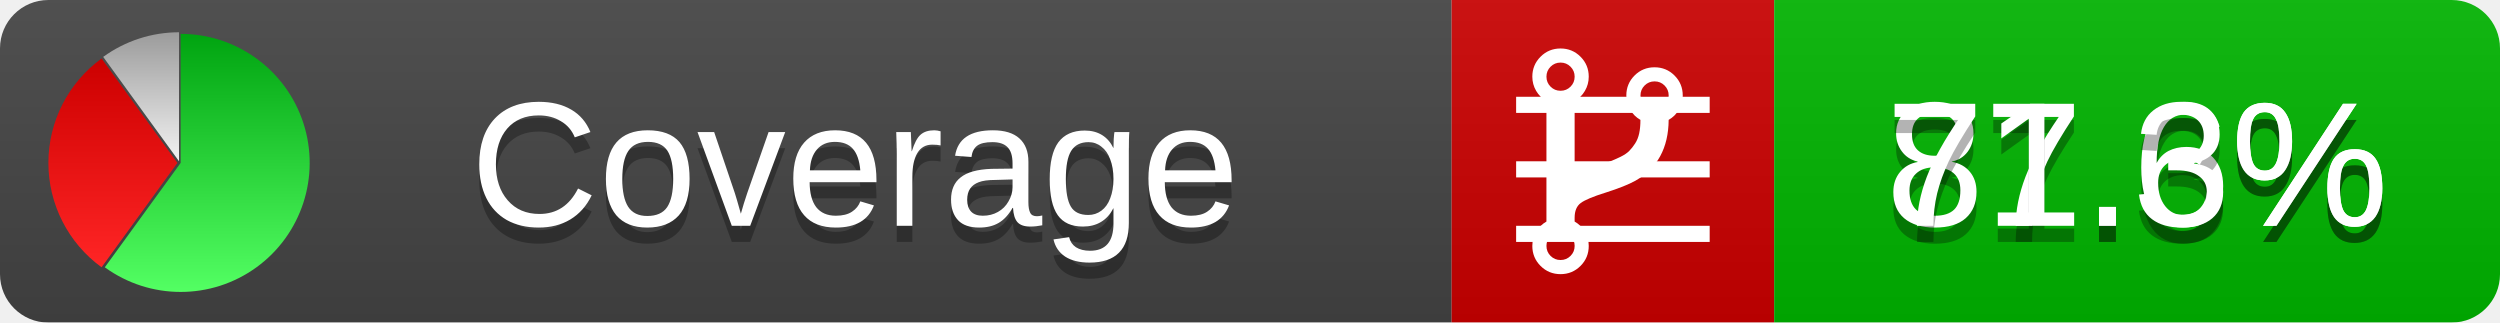
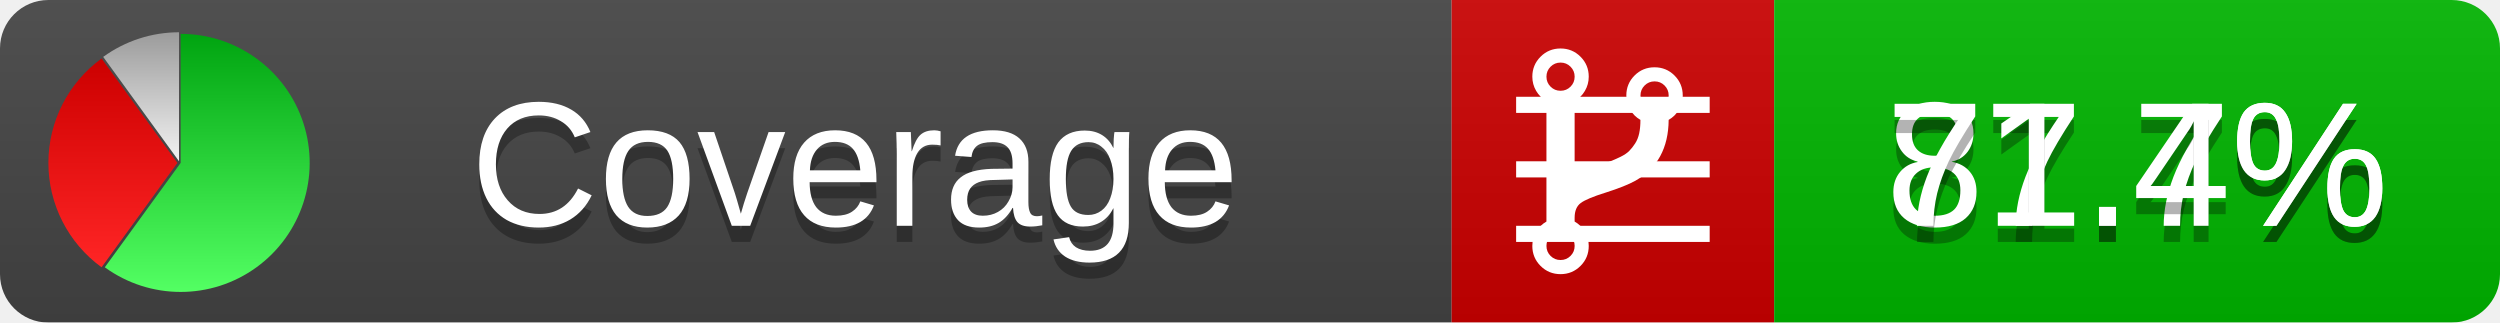
<svg xmlns="http://www.w3.org/2000/svg" xmlns:xlink="http://www.w3.org/1999/xlink" width="155" height="20">
  <style type="text/css">
          
            @keyframes fadeout {
              0 % { visibility: visible; opacity: 1; }
              40% { visibility: visible; opacity: 1; }
              50% { visibility: hidden; opacity: 0; }
              90% { visibility: hidden; opacity: 0; }
              100% { visibility: visible; opacity: 1; }
            }
            @keyframes fadein {
              0% { visibility: hidden; opacity: 0; }
              40% { visibility: hidden; opacity: 0; }
              50% { visibility: visible; opacity: 1; }
              90% { visibility: visible; opacity: 1; }
              100% { visibility: hidden; opacity: 0; }
            }
            .linecoverage {
                animation-duration: 10s;
                animation-name: fadeout;
                animation-iteration-count: infinite;
            }
            .branchcoverage {
                animation-duration: 10s;
                animation-name: fadein;
                animation-iteration-count: infinite;
            }
          
    </style>
  <defs>
    <linearGradient id="gradient" x2="0" y2="100%">
      <stop offset="0" stop-color="#bbb" stop-opacity=".1" />
      <stop offset="1" stop-opacity=".1" />
    </linearGradient>
    <linearGradient id="green" x2="0" y2="100%">
      <stop offset="0" stop-color="#00A410" />
      <stop offset="1" stop-color="#53FF63" />
    </linearGradient>
    <linearGradient id="red" x2="0" y2="100%">
      <stop offset="0" stop-color="#C00" />
      <stop offset="1" stop-color="#FF2525" />
    </linearGradient>
    <linearGradient id="gray" x2="0" y2="100%">
      <stop offset="0" stop-color="#9B9B9B" />
      <stop offset="1" stop-color="#F3F3F3" />
    </linearGradient>
    <mask id="mask">
      <rect width="155" height="20" rx="3" fill="#fff" />
    </mask>
    <g id="icon">
      <path style="fill:url(#green);" d="M205,202.5 l0,-200 a200,200 0 1,1 -117.558,361.803 z" />
      <path style="fill:url(#red);" d="M200,202.5 l-117.558,161.803 a200,200 0 0,1 0,-323.607 z" />
      <path style="fill:url(#gray);" d="M202.5,200 l-117.558,-161.803 a200,200 0 0,1 117.558,-38.196 z" />
    </g>
  </defs>
  <g mask="url(#mask)">
    <rect x="0" y="0" width="90" height="20" fill="#444" />
    <rect x="90" y="0" width="20" height="20" fill="#c00" />
    <rect x="110" y="0" width="45" height="20" fill="#00B600" />
    <rect x="0" y="0" width="155" height="20" fill="url(#gradient)" />
  </g>
  <g>
    <path class="linecoverage" stroke="#fff" d="M94 6.5 h12 M94 10.5 h12 M94 14.5 h12" />
    <path class="branchcoverage" fill="#fff" d="m 97.628,15.247 q 0,-0.364 -0.255,-0.619 -0.255,-0.255 -0.619,-0.255 -0.364,0 -0.619,0.255 -0.255,0.255 -0.255,0.619 0,0.364 0.255,0.619 0.255,0.255 0.619,0.255 0.364,0 0.619,-0.255 0.255,-0.255 0.255,-0.619 z m 0,-10.493 q 0,-0.364 -0.255,-0.619 -0.255,-0.255 -0.619,-0.255 -0.364,0 -0.619,0.255 -0.255,0.255 -0.255,0.619 0,0.364 0.255,0.619 0.255,0.255 0.619,0.255 0.364,0 0.619,-0.255 0.255,-0.255 0.255,-0.619 z m 5.83,1.166 q 0,-0.364 -0.255,-0.619 -0.255,-0.255 -0.619,-0.255 -0.364,0 -0.619,0.255 -0.255,0.255 -0.255,0.619 0,0.364 0.255,0.619 0.255,0.255 0.619,0.255 0.364,0 0.619,-0.255 0.255,-0.255 0.255,-0.619 z m 0.874,0 q 0,0.474 -0.237,0.879 -0.237,0.405 -0.638,0.633 -0.018,2.614 -2.059,3.771 -0.619,0.346 -1.849,0.738 -1.166,0.364 -1.544,0.647 -0.378,0.282 -0.378,0.911 l 0,0.237 q 0.401,0.228 0.638,0.633 0.237,0.405 0.237,0.879 0,0.729 -0.51,1.239 -0.51,0.51 -1.239,0.51 -0.729,0 -1.239,-0.51 -0.51,-0.51 -0.51,-1.239 0,-0.474 0.237,-0.879 0.237,-0.405 0.638,-0.633 l 0,-7.469 q -0.401,-0.228 -0.638,-0.633 -0.237,-0.405 -0.237,-0.879 0,-0.729 0.51,-1.239 0.51,-0.51 1.239,-0.51 0.729,0 1.239,0.51 0.51,0.51 0.51,1.239 0,0.474 -0.237,0.879 -0.237,0.405 -0.638,0.633 l 0,4.527 q 0.492,-0.237 1.403,-0.519 0.501,-0.155 0.797,-0.269 0.296,-0.114 0.642,-0.282 0.346,-0.169 0.537,-0.36 0.191,-0.191 0.369,-0.465 0.178,-0.273 0.255,-0.633 0.077,-0.36 0.077,-0.833 -0.401,-0.228 -0.638,-0.633 -0.237,-0.405 -0.237,-0.879 0,-0.729 0.51,-1.239 0.51,-0.51 1.239,-0.51 0.729,0 1.239,0.51 0.51,0.51 0.51,1.239 z" />
  </g>
  <g fill="#fff" text-anchor="middle" font-family="Verdana,Arial,Geneva,sans-serif" font-size="11">
    <a xlink:href="https://github.com/danielpalme/ReportGenerator" target="_top">
      <use xlink:href="#icon" transform="translate(3,2) scale(.04)" />
    </a>
    <text x="53" y="15" fill="#010101" fill-opacity=".3">Coverage</text>
    <text x="53" y="14" fill="#fff">Coverage</text>
-     <text class="linecoverage" x="132.5" y="15" fill="#010101" fill-opacity=".3">87.6%</text>
-     <text class="linecoverage" x="132.5" y="14">87.6%</text>
-     <text class="branchcoverage" x="132.5" y="15" fill="#010101" fill-opacity=".3">71.3%</text>
-     <text class="branchcoverage" x="132.5" y="14">71.3%</text>
+     <text class="linecoverage" x="132.5" y="15" fill="#010101" fill-opacity=".3">87.7%</text>
+     <text class="linecoverage" x="132.5" y="14">87.7%</text>
+     <text class="branchcoverage" x="132.5" y="15" fill="#010101" fill-opacity=".3">71.4%</text>
+     <text class="branchcoverage" x="132.5" y="14">71.4%</text>
  </g>
  <g>
    <rect class="linecoverage" x="90" y="0" width="65" height="20" fill-opacity="0" />
    <rect class="branchcoverage" x="90" y="0" width="65" height="20" fill-opacity="0" />
  </g>
</svg>
